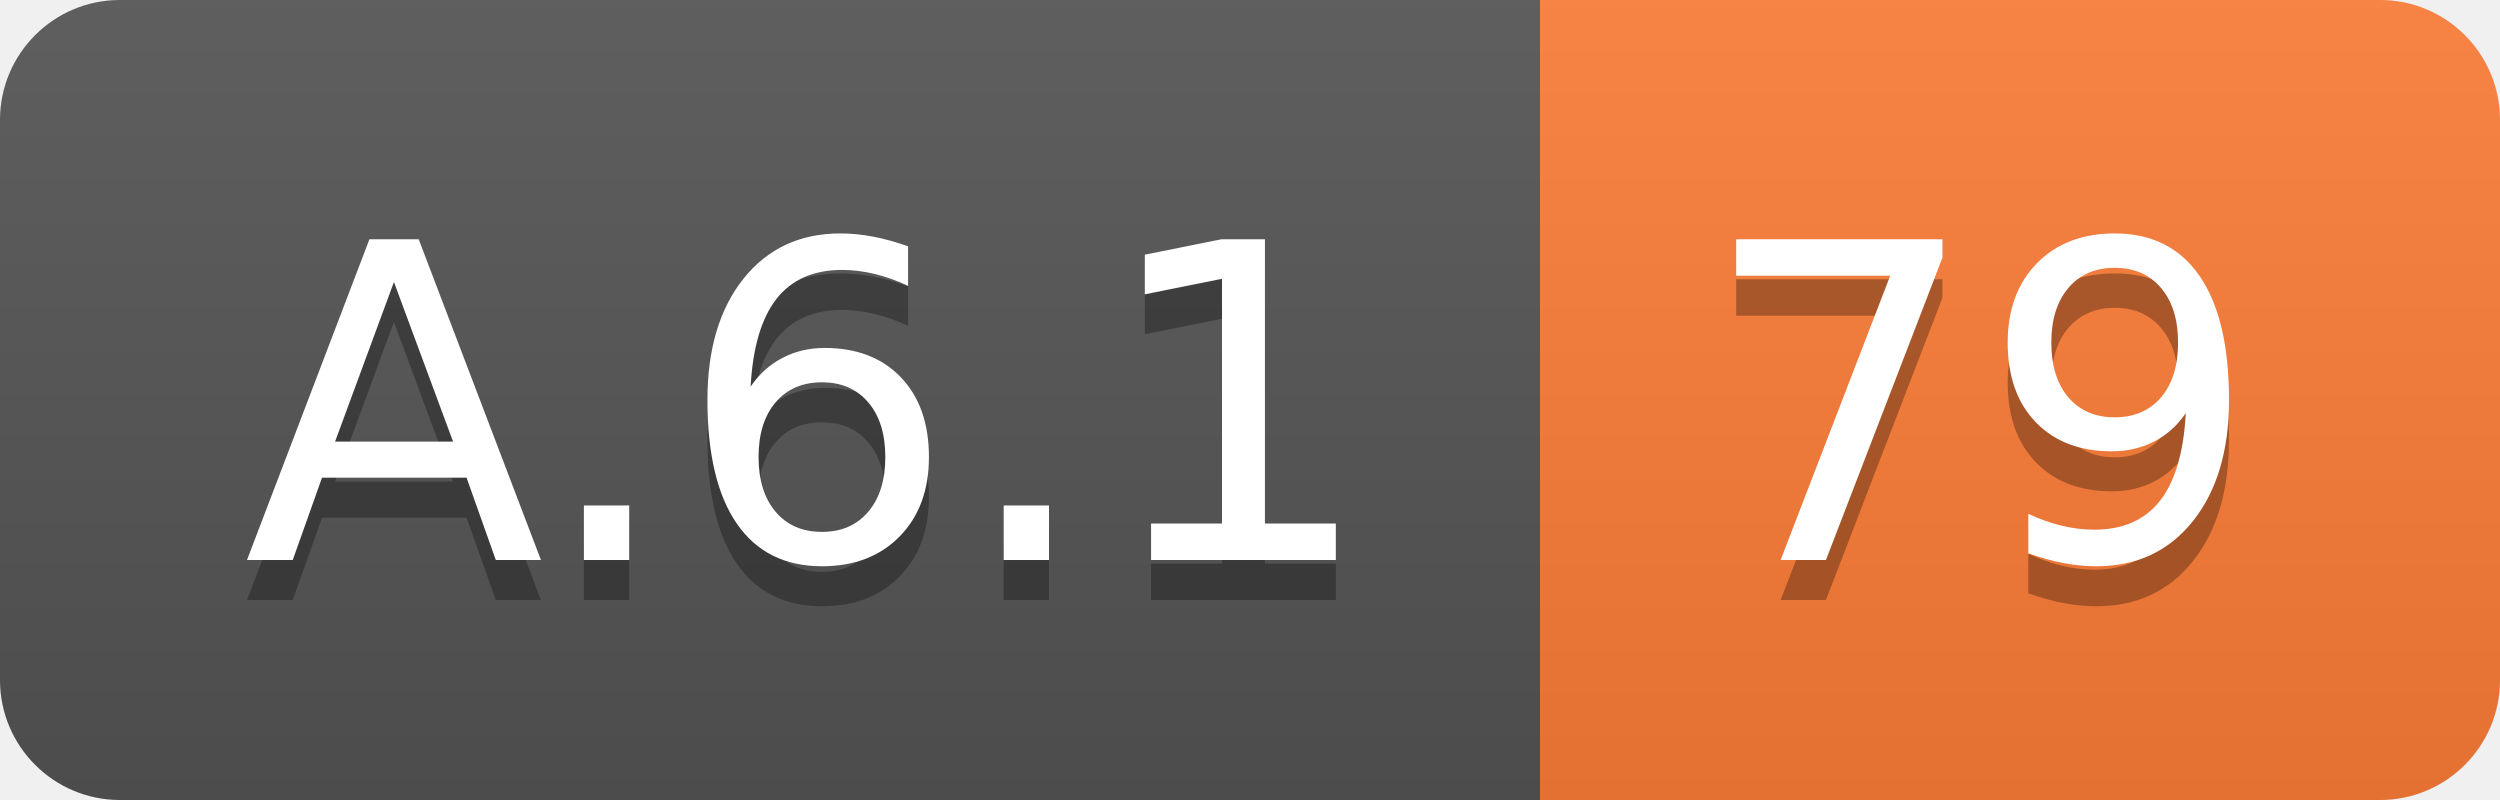
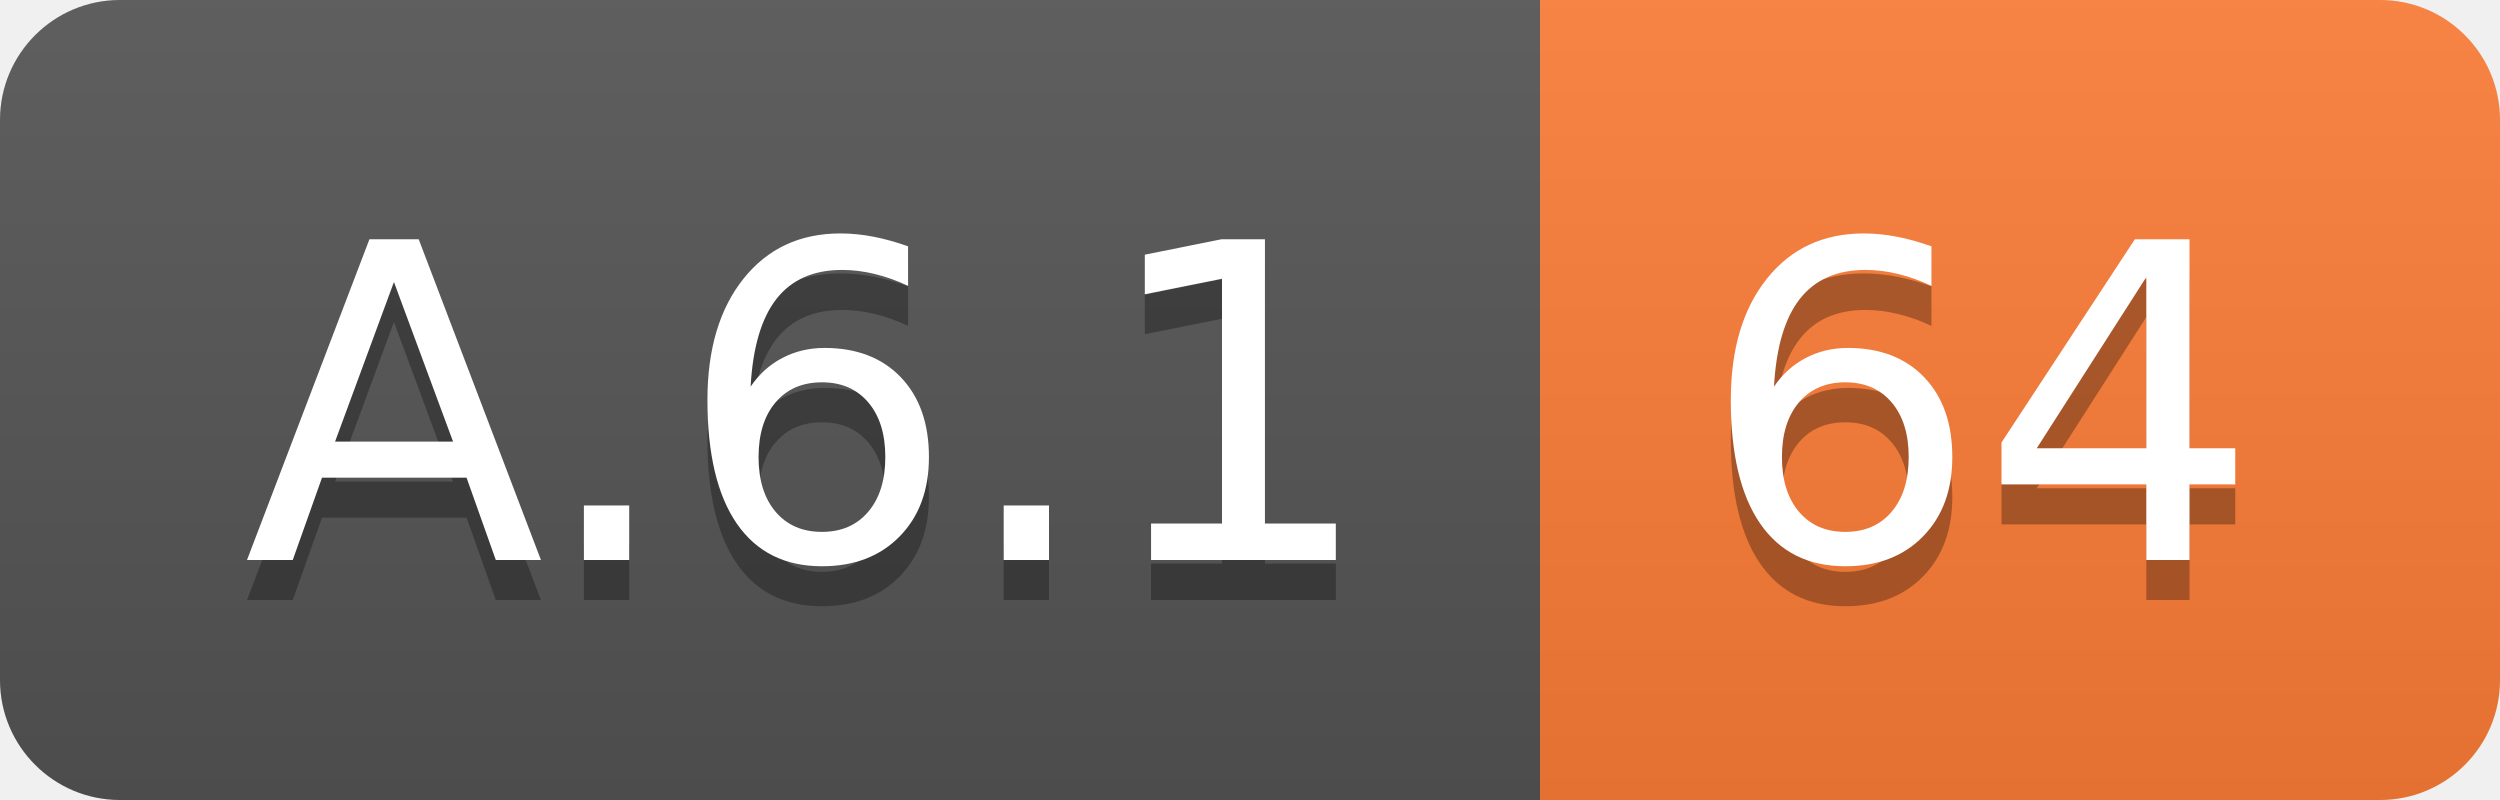
<svg xmlns="http://www.w3.org/2000/svg" width="62.5" height="20">
  <linearGradient id="smooth" x2="0" y2="100%">
    <stop offset="0" stop-color="#bbb" stop-opacity=".1" />
    <stop offset="1" stop-opacity=".1" />
  </linearGradient>
  <clipPath id="round">
    <rect width="62.5" height="20" rx="3" fill="#fff" />
  </clipPath>
  <g clip-path="url(#round)">
    <rect width="38.5" height="20" fill="#555" />
    <rect x="38.5" width="24.0" height="20" fill="#fe7d37" />
    <rect width="62.5" height="20" fill="url(#smooth)" />
  </g>
  <g fill="#fff" text-anchor="middle" font-family="DejaVu Sans,Verdana,Geneva,sans-serif" font-size="110">
    <text x="202.5" y="150" fill="#010101" fill-opacity=".3" transform="scale(0.1)" textLength="285.0" lengthAdjust="spacing">A.6.1</text>
    <text x="202.5" y="140" transform="scale(0.1)" textLength="285.0" lengthAdjust="spacing">A.6.1</text>
-     <text x="495.0" y="150" fill="#010101" fill-opacity=".3" transform="scale(0.1)" textLength="140.0" lengthAdjust="spacing">79</text>
-     <text x="495.0" y="140" transform="scale(0.1)" textLength="140.0" lengthAdjust="spacing">79</text>
+     <text x="495.0" y="150" fill="#010101" fill-opacity=".3" transform="scale(0.1)" textLength="140.0" lengthAdjust="spacing">64</text>
+     <text x="495.0" y="140" transform="scale(0.1)" textLength="140.0" lengthAdjust="spacing">64</text>
  </g>
</svg>
